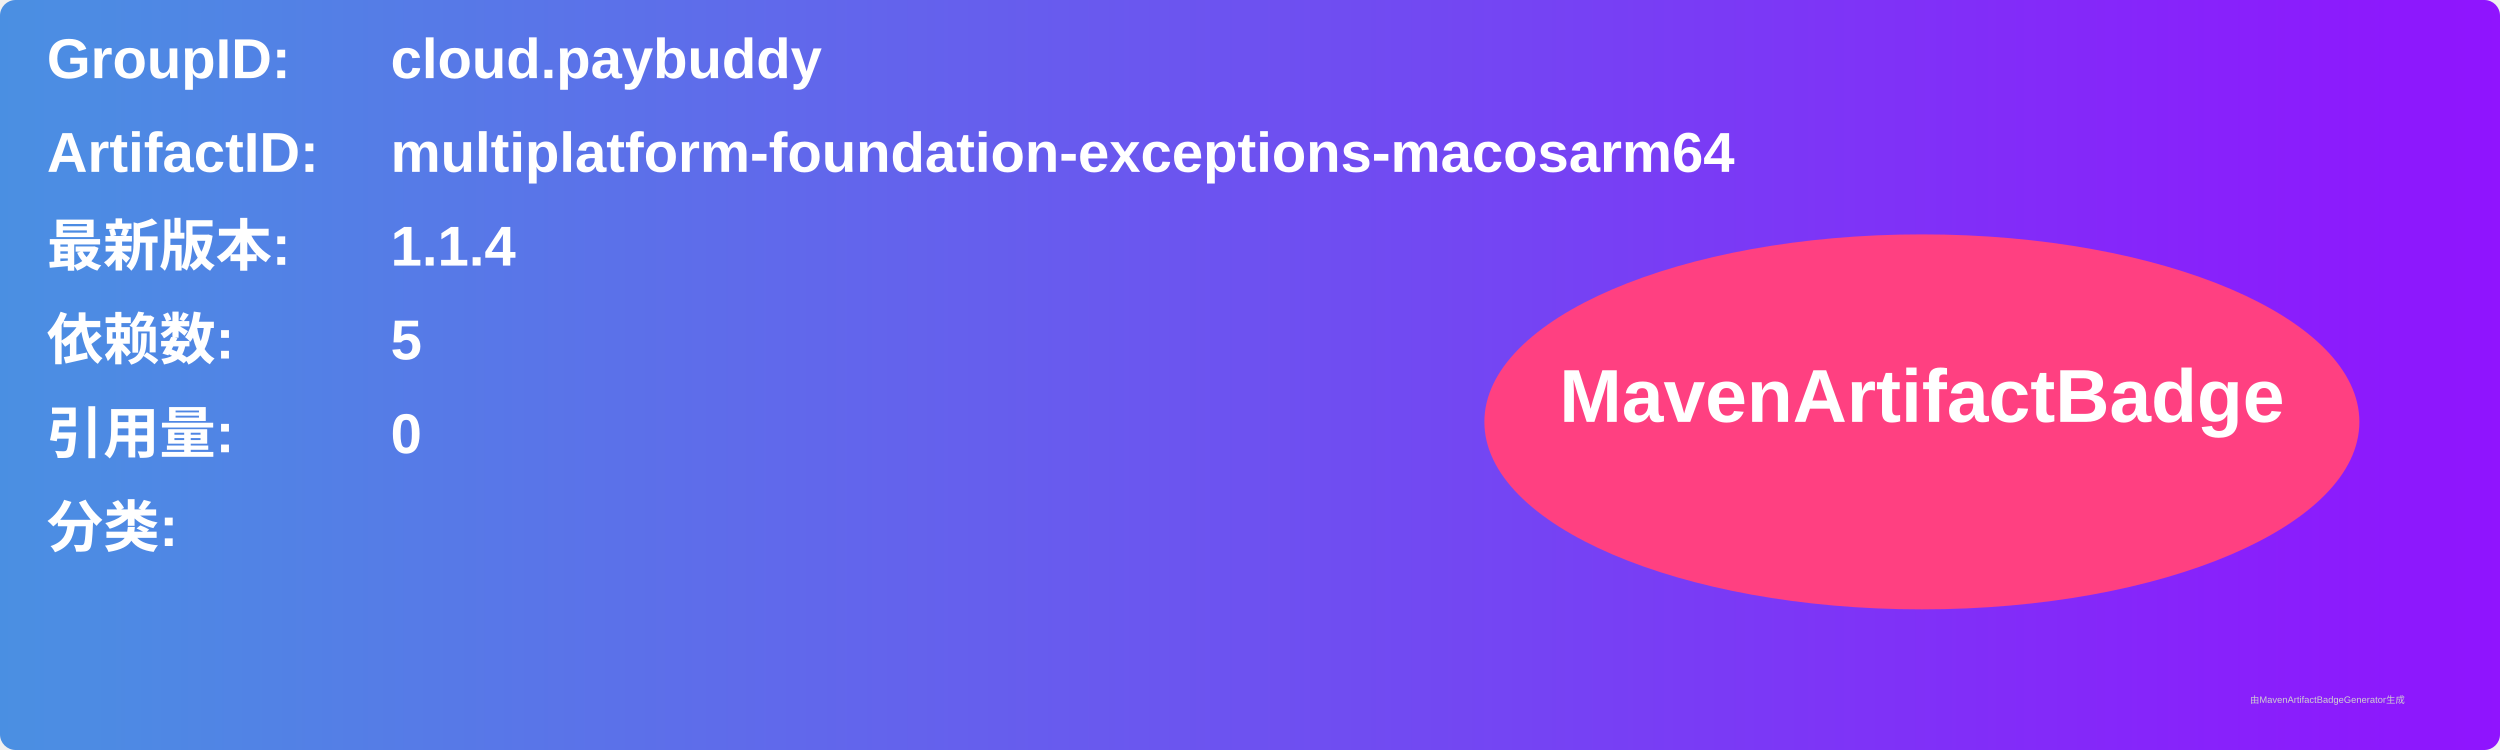
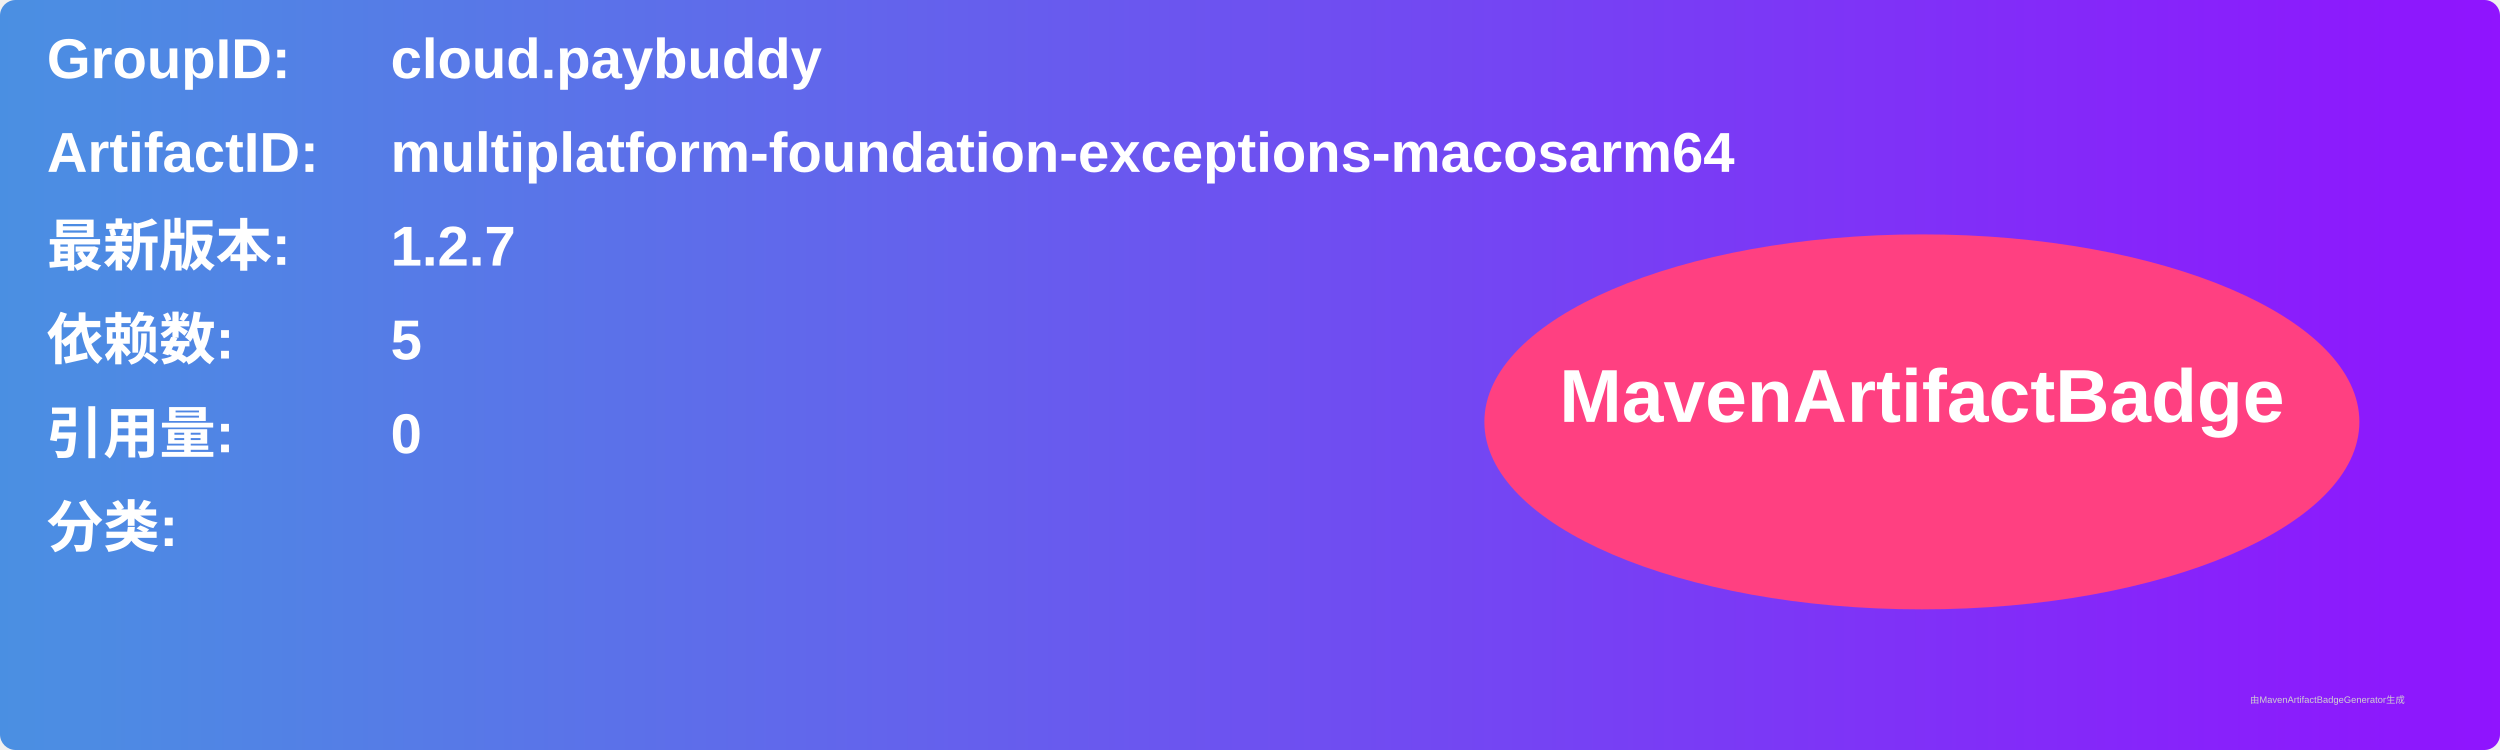
<svg xmlns="http://www.w3.org/2000/svg" width="800" height="240" viewBox="0 0 800 240">
  <linearGradient id="grad" x1="0%" y1="0%" x2="100%" y2="0%">
    <stop offset="0%" stop-color="#4a90e2" />
    <stop offset="100%" stop-color="#9013fe" />
  </linearGradient>
  <rect width="100%" height="100%" rx="5" ry="5" fill="url(#grad)" />
  <g transform="translate(15, 15)">
    <text x="0" y="10" font-family="Arial" font-size="18" fill="white" font-weight="bold" width="260">GroupID:</text>
    <text x="110" y="10" font-family="Arial" font-size="18" fill="white" font-weight="bold" width="460">cloud.paybuddy</text>
    <text x="0" y="40" font-family="Arial" font-size="18" fill="white" font-weight="bold" width="260">ArtifactID:</text>
    <text x="110" y="40" font-family="Arial" font-size="18" fill="white" font-weight="bold" width="460">multiplatform-foundation-exceptions-macosarm64</text>
    <text x="0" y="70" font-family="Arial" font-size="18" fill="white" font-weight="bold">最新版本:</text>
    <text x="110" y="70" font-family="Arial" font-size="18" fill="white" font-weight="bold">
-       <tspan font-weight="bold">1.1.4</tspan>
+       <tspan font-weight="bold">1.2.7</tspan>
    </text>
    <text x="0" y="100" font-family="Arial" font-size="18" fill="white" font-weight="bold">依赖数: </text>
    <text x="110" y="100" font-family="Arial" font-size="18" fill="white">
      <tspan font-weight="bold">5</tspan>
    </text>
    <text x="0" y="130" font-family="Arial" font-size="18" fill="white" font-weight="bold">引用量: </text>
    <text x="110" y="130" font-family="Arial" font-size="18" fill="white">
      <tspan font-weight="bold">0</tspan>
    </text>
    <text x="0" y="160" font-family="Arial" font-size="18" fill="white" font-weight="bold">分类:</text>
    <text x="10" y="190" font-family="Arial" font-size="10" fill="white">
      <tspan font-weight="bold" />
    </text>
    <ellipse cx="600" cy="120" rx="140" ry="60" fill="#ff4081" />
    <text x="600" y="120" text-anchor="middle" font-family="Arial" font-size="24" fill="white" font-weight="bold">MavenArtifactBadge</text>
  </g>
  <text x="720" y="225" font-family="Arial" font-size="3" fill="#d0d0d0">由MavenArtifactBadgeGenerator生成</text>
</svg>
